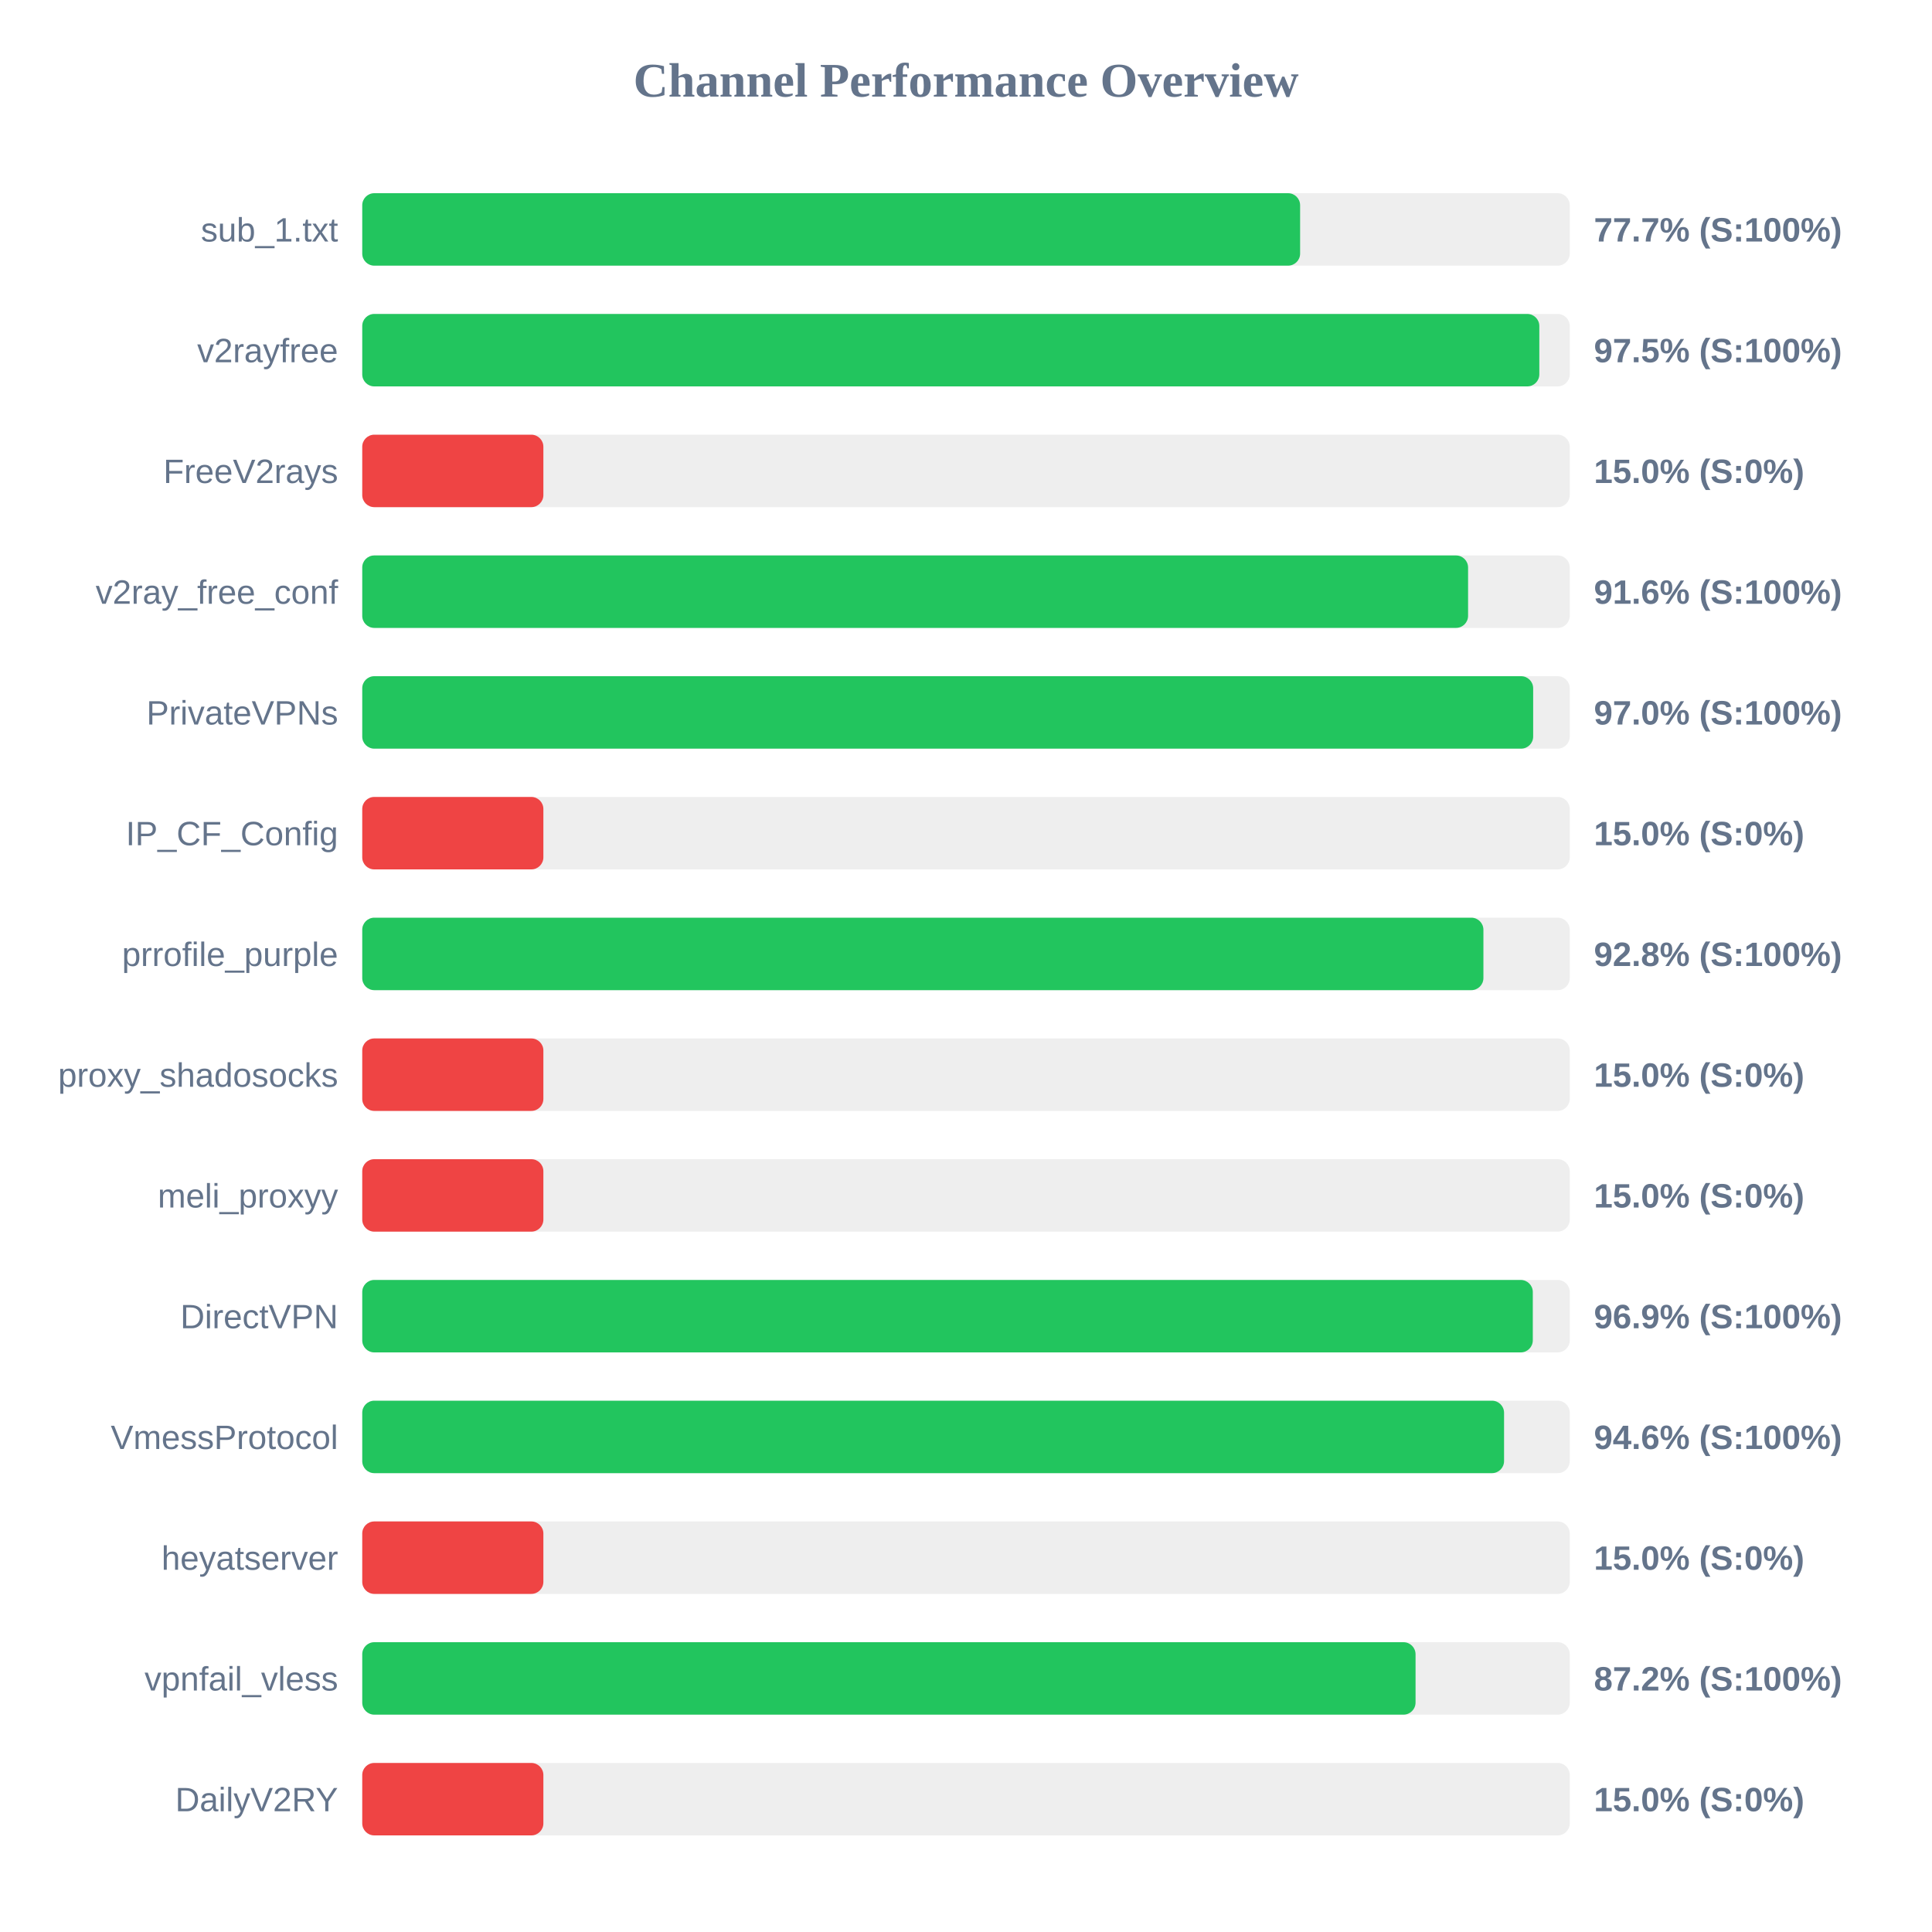
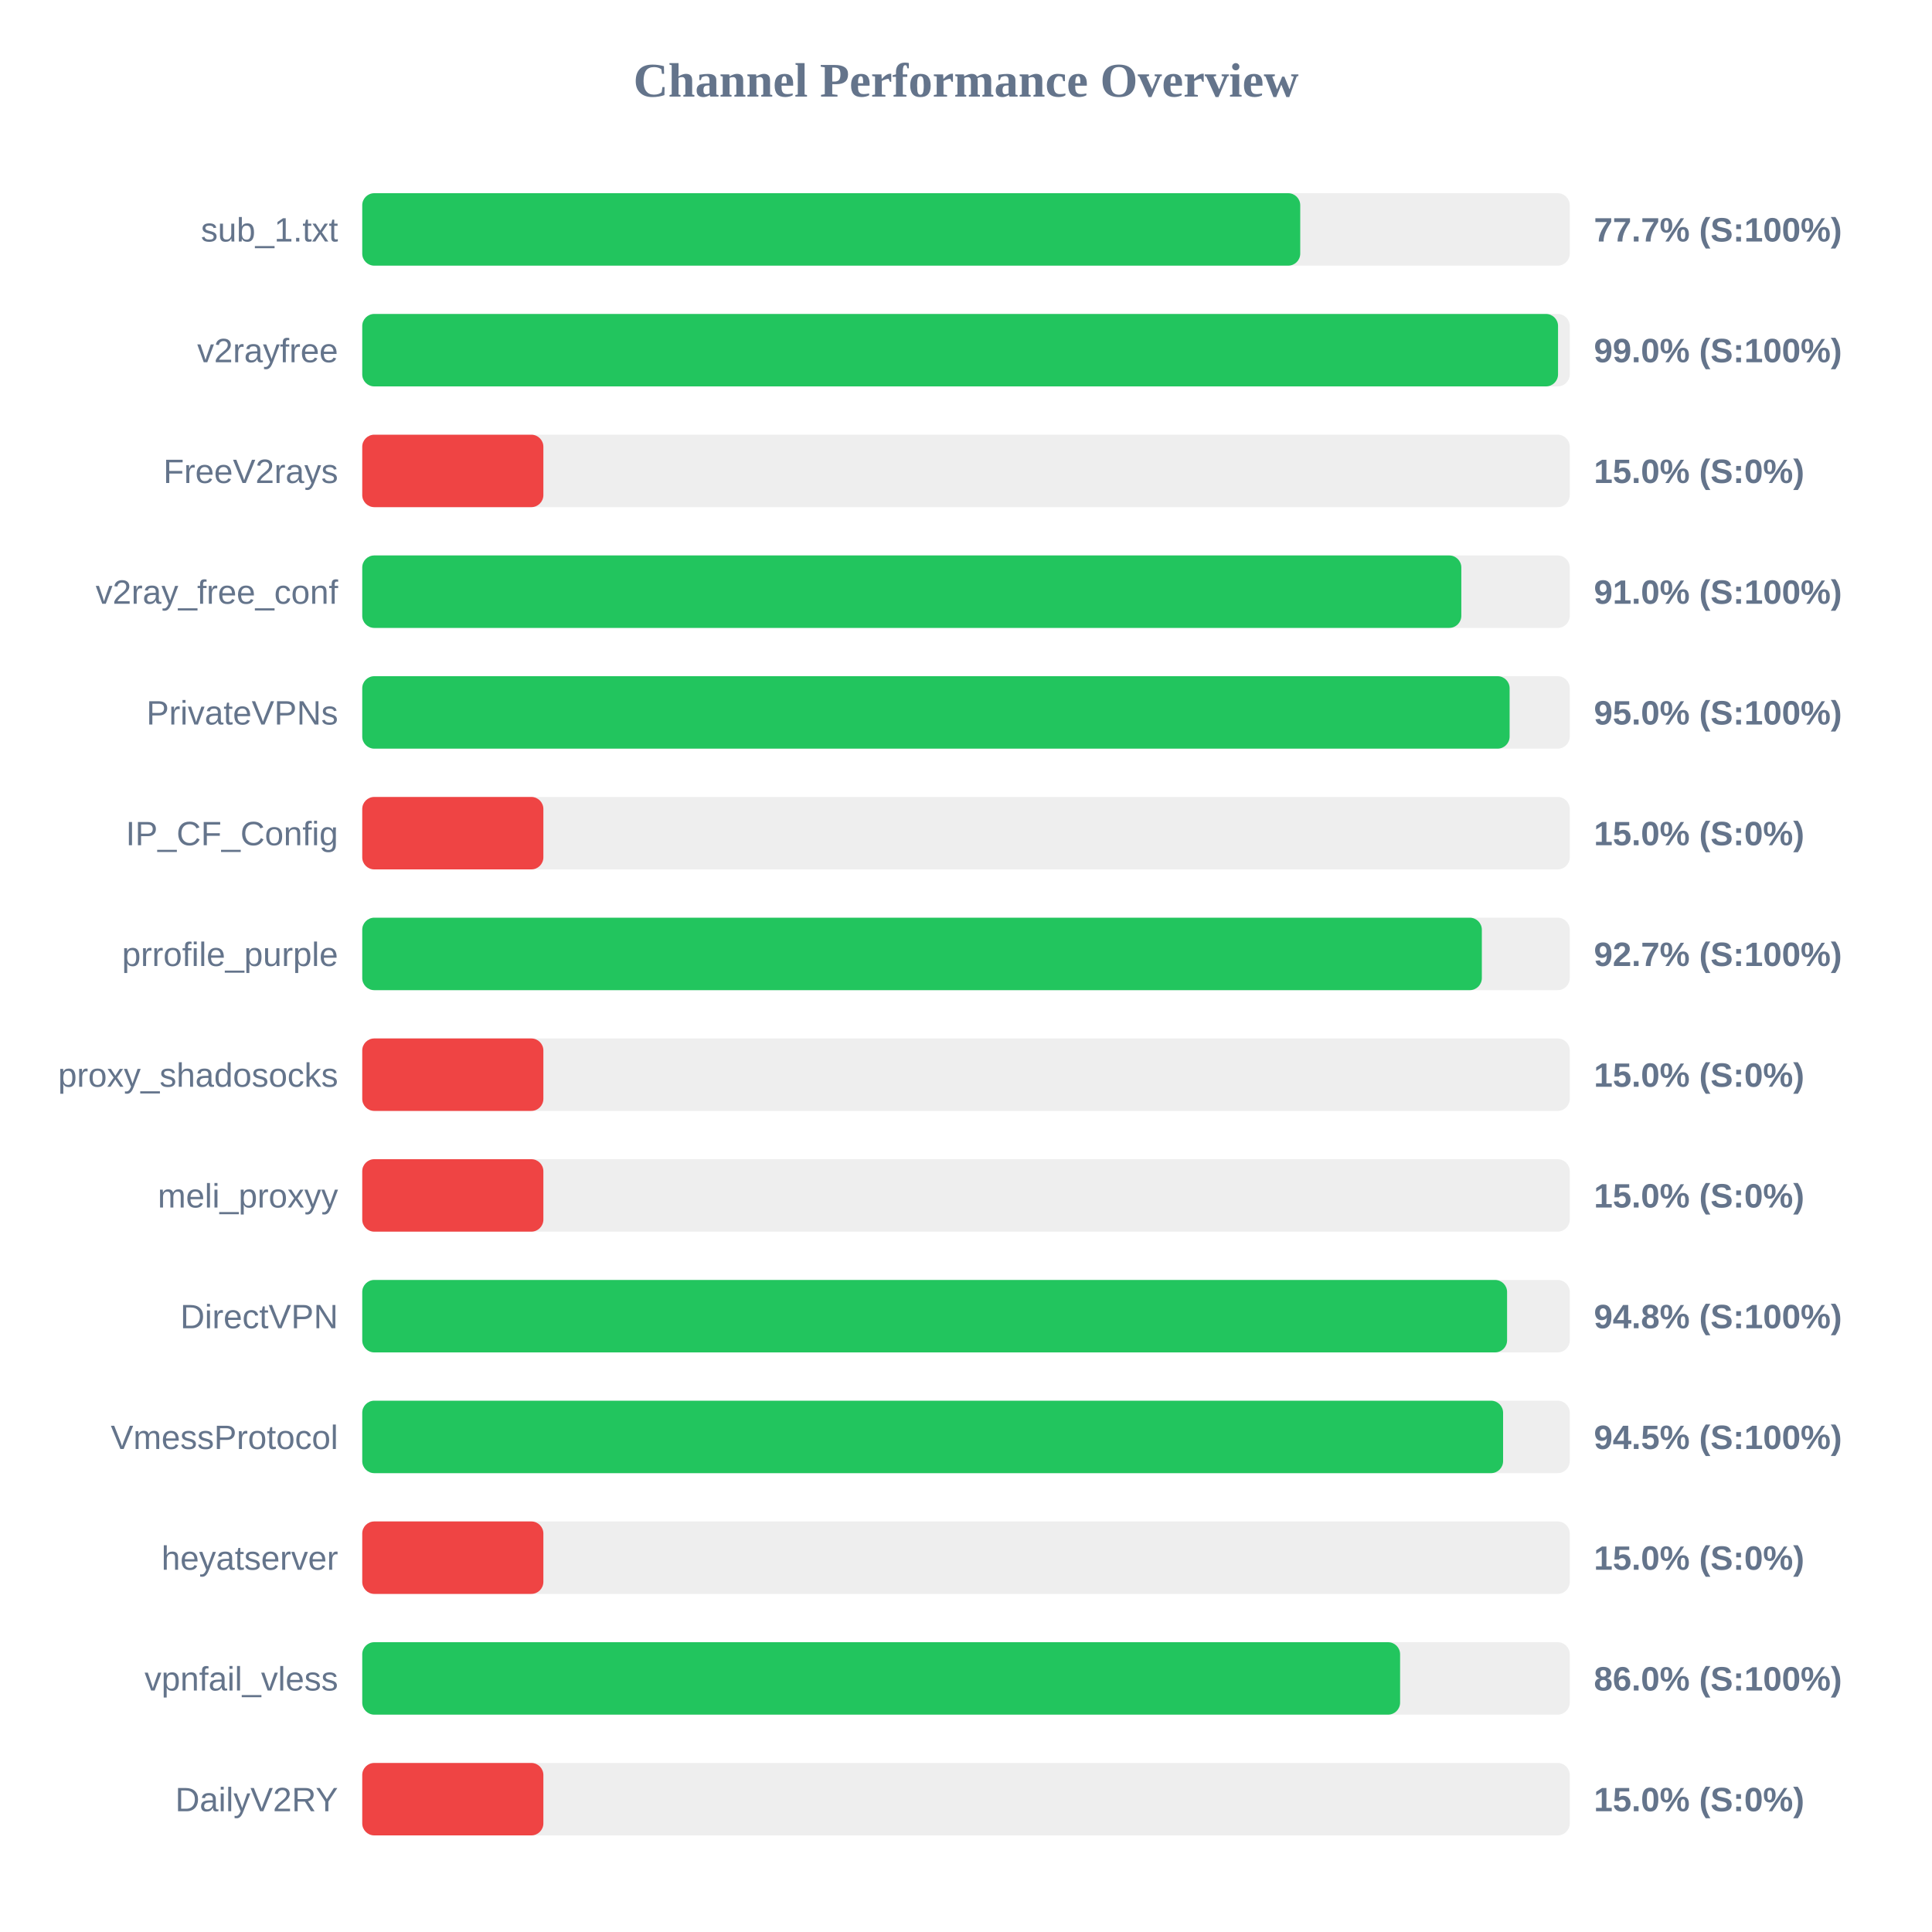
<svg xmlns="http://www.w3.org/2000/svg" width="800" height="800" version="1.1">
  <style>
        .row { font: 14px Arial; fill: #64748b; }
        .score { font: bold 14px Arial; fill: #64748b; }
    </style>
  <text x="400" y="40" text-anchor="middle" font-size="20px" font-weight="bold" fill="#64748b">Channel Performance Overview</text>
  <rect x="150" y="80" width="500" height="30" fill="#eee" rx="5" />
-   <rect x="150" y="80" width="388.35" height="30" fill="#22c55e" rx="5" />
+   <rect x="150" y="80" width="388.4" height="30" fill="#22c55e" rx="5" />
  <text x="140" y="100" text-anchor="end" class="row">sub_1.txt</text>
  <text x="660" y="100" text-anchor="start" class="score">77.7% (S:100%)</text>
  <rect x="150" y="130" width="500" height="30" fill="#eee" rx="5" />
-   <rect x="150" y="130" width="487.4" height="30" fill="#22c55e" rx="5" />
+   <rect x="150" y="130" width="495.15" height="30" fill="#22c55e" rx="5" />
  <text x="140" y="150" text-anchor="end" class="row">v2rayfree</text>
-   <text x="660" y="150" text-anchor="start" class="score">97.5% (S:100%)</text>
+   <text x="660" y="150" text-anchor="start" class="score">99.0% (S:100%)</text>
  <rect x="150" y="180" width="500" height="30" fill="#eee" rx="5" />
  <rect x="150" y="180" width="75.0" height="30" fill="#ef4444" rx="5" />
  <text x="140" y="200" text-anchor="end" class="row">FreeV2rays</text>
  <text x="660" y="200" text-anchor="start" class="score">15.0% (S:0%)</text>
  <rect x="150" y="230" width="500" height="30" fill="#eee" rx="5" />
-   <rect x="150" y="230" width="457.9" height="30" fill="#22c55e" rx="5" />
+   <rect x="150" y="230" width="455.1" height="30" fill="#22c55e" rx="5" />
  <text x="140" y="250" text-anchor="end" class="row">v2ray_free_conf</text>
-   <text x="660" y="250" text-anchor="start" class="score">91.6% (S:100%)</text>
+   <text x="660" y="250" text-anchor="start" class="score">91.0% (S:100%)</text>
  <rect x="150" y="280" width="500" height="30" fill="#eee" rx="5" />
-   <rect x="150" y="280" width="484.85" height="30" fill="#22c55e" rx="5" />
+   <rect x="150" y="280" width="475.1" height="30" fill="#22c55e" rx="5" />
  <text x="140" y="300" text-anchor="end" class="row">PrivateVPNs</text>
-   <text x="660" y="300" text-anchor="start" class="score">97.0% (S:100%)</text>
+   <text x="660" y="300" text-anchor="start" class="score">95.0% (S:100%)</text>
  <rect x="150" y="330" width="500" height="30" fill="#eee" rx="5" />
  <rect x="150" y="330" width="75.0" height="30" fill="#ef4444" rx="5" />
  <text x="140" y="350" text-anchor="end" class="row">IP_CF_Config</text>
  <text x="660" y="350" text-anchor="start" class="score">15.0% (S:0%)</text>
  <rect x="150" y="380" width="500" height="30" fill="#eee" rx="5" />
-   <rect x="150" y="380" width="464.25" height="30" fill="#22c55e" rx="5" />
+   <rect x="150" y="380" width="463.6" height="30" fill="#22c55e" rx="5" />
  <text x="140" y="400" text-anchor="end" class="row">prrofile_purple</text>
-   <text x="660" y="400" text-anchor="start" class="score">92.8% (S:100%)</text>
+   <text x="660" y="400" text-anchor="start" class="score">92.7% (S:100%)</text>
  <rect x="150" y="430" width="500" height="30" fill="#eee" rx="5" />
  <rect x="150" y="430" width="75.0" height="30" fill="#ef4444" rx="5" />
  <text x="140" y="450" text-anchor="end" class="row">proxy_shadosocks</text>
  <text x="660" y="450" text-anchor="start" class="score">15.0% (S:0%)</text>
  <rect x="150" y="480" width="500" height="30" fill="#eee" rx="5" />
  <rect x="150" y="480" width="75.0" height="30" fill="#ef4444" rx="5" />
  <text x="140" y="500" text-anchor="end" class="row">meli_proxyy</text>
  <text x="660" y="500" text-anchor="start" class="score">15.0% (S:0%)</text>
  <rect x="150" y="530" width="500" height="30" fill="#eee" rx="5" />
-   <rect x="150" y="530" width="484.7" height="30" fill="#22c55e" rx="5" />
+   <rect x="150" y="530" width="474.05" height="30" fill="#22c55e" rx="5" />
  <text x="140" y="550" text-anchor="end" class="row">DirectVPN</text>
-   <text x="660" y="550" text-anchor="start" class="score">96.9% (S:100%)</text>
+   <text x="660" y="550" text-anchor="start" class="score">94.8% (S:100%)</text>
  <rect x="150" y="580" width="500" height="30" fill="#eee" rx="5" />
-   <rect x="150" y="580" width="472.8" height="30" fill="#22c55e" rx="5" />
+   <rect x="150" y="580" width="472.4" height="30" fill="#22c55e" rx="5" />
  <text x="140" y="600" text-anchor="end" class="row">VmessProtocol</text>
-   <text x="660" y="600" text-anchor="start" class="score">94.6% (S:100%)</text>
+   <text x="660" y="600" text-anchor="start" class="score">94.5% (S:100%)</text>
  <rect x="150" y="630" width="500" height="30" fill="#eee" rx="5" />
  <rect x="150" y="630" width="75.0" height="30" fill="#ef4444" rx="5" />
  <text x="140" y="650" text-anchor="end" class="row">heyatserver</text>
  <text x="660" y="650" text-anchor="start" class="score">15.0% (S:0%)</text>
  <rect x="150" y="680" width="500" height="30" fill="#eee" rx="5" />
-   <rect x="150" y="680" width="436.15" height="30" fill="#22c55e" rx="5" />
+   <rect x="150" y="680" width="429.75" height="30" fill="#22c55e" rx="5" />
  <text x="140" y="700" text-anchor="end" class="row">vpnfail_vless</text>
-   <text x="660" y="700" text-anchor="start" class="score">87.2% (S:100%)</text>
+   <text x="660" y="700" text-anchor="start" class="score">86.0% (S:100%)</text>
  <rect x="150" y="730" width="500" height="30" fill="#eee" rx="5" />
  <rect x="150" y="730" width="75.0" height="30" fill="#ef4444" rx="5" />
  <text x="140" y="750" text-anchor="end" class="row">DailyV2RY</text>
  <text x="660" y="750" text-anchor="start" class="score">15.0% (S:0%)</text>
</svg>
